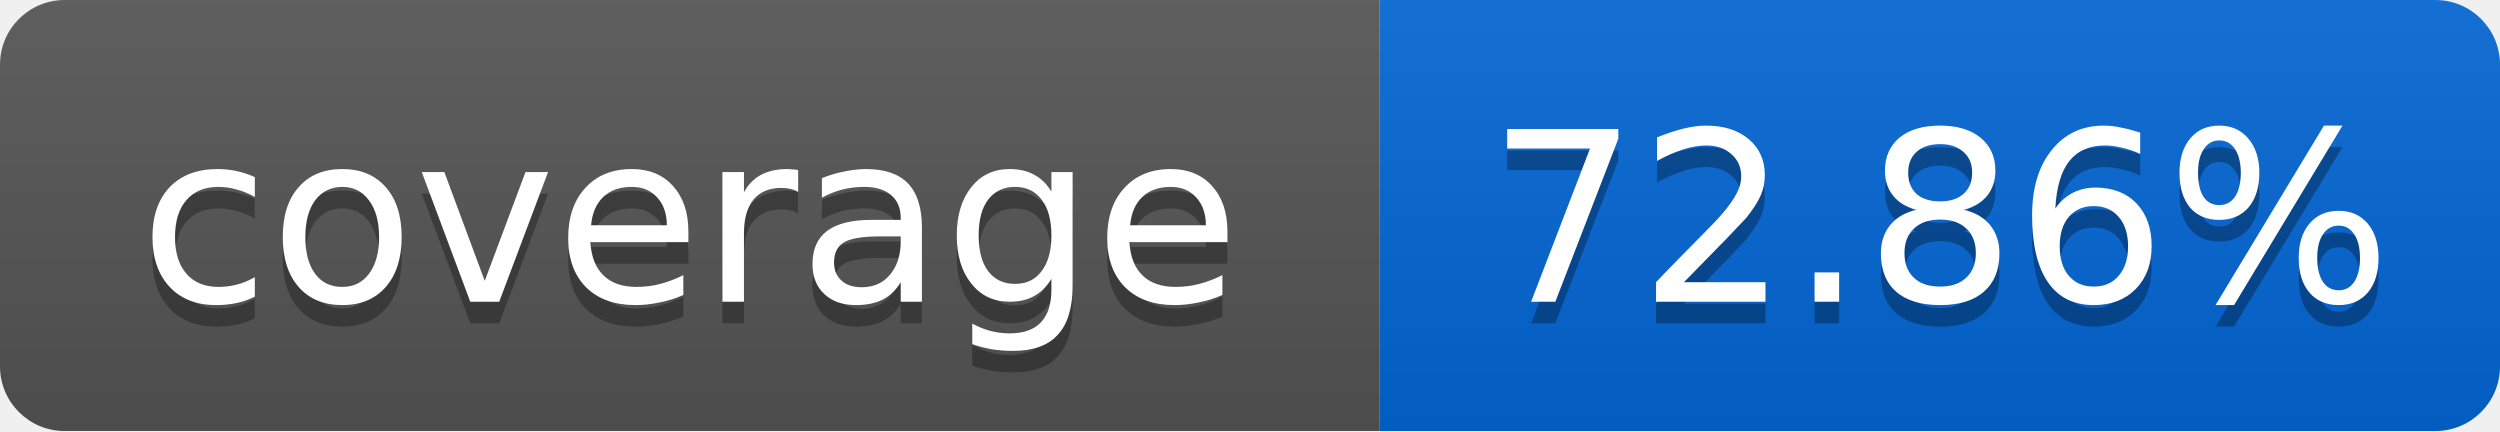
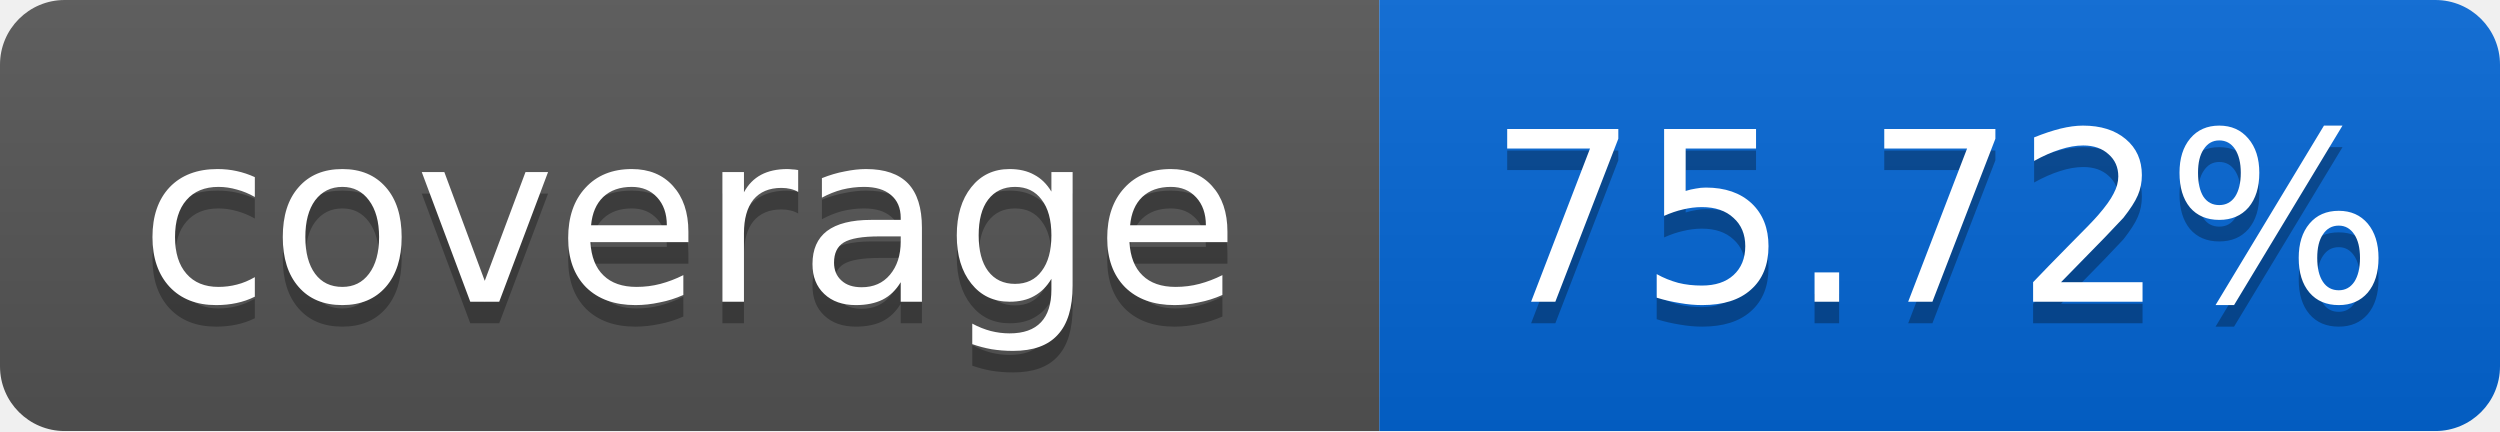
<svg xmlns="http://www.w3.org/2000/svg" width="116" height="20">
  <linearGradient id="smooth" x2="0" y2="100%">
    <stop offset="0" stop-color="#bbb" stop-opacity=".1" />
    <stop offset="1" stop-opacity=".1" />
  </linearGradient>
  <mask id="round">
    <rect width="116" height="20" rx="3" fill="#fff" />
  </mask>
  <g mask="url(#round)">
    <rect width="64" height="20" fill="#555" />
    <rect x="64" width="52" height="20" fill="#0366D6" />
    <rect width="116" height="20" fill="url(#smooth)" />
  </g>
  <g fill="#fff" text-anchor="middle" font-family="DejaVu Sans,Verdana,Geneva,sans-serif" font-size="11">
    <text x="32" y="15" fill="#010101" fill-opacity=".3">coverage</text>
    <text x="32" y="14">coverage</text>
-     <text x="90" y="15" fill="#010101" fill-opacity=".3">72.86%</text>
-     <text x="90" y="14">72.86%</text>
+     <text x="90" y="15" fill="#010101" fill-opacity=".3">75.72%</text>
+     <text x="90" y="14">75.72%</text>
  </g>
</svg>
